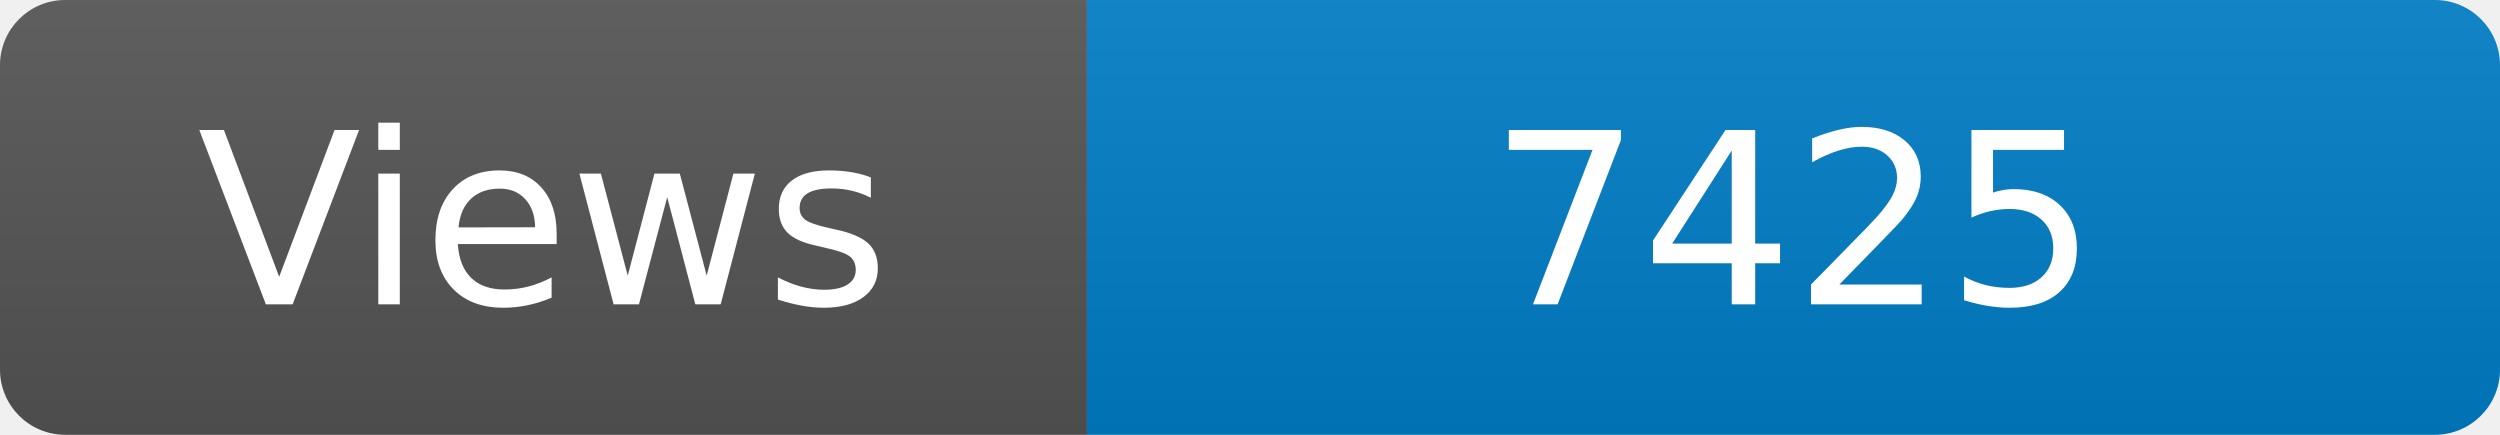
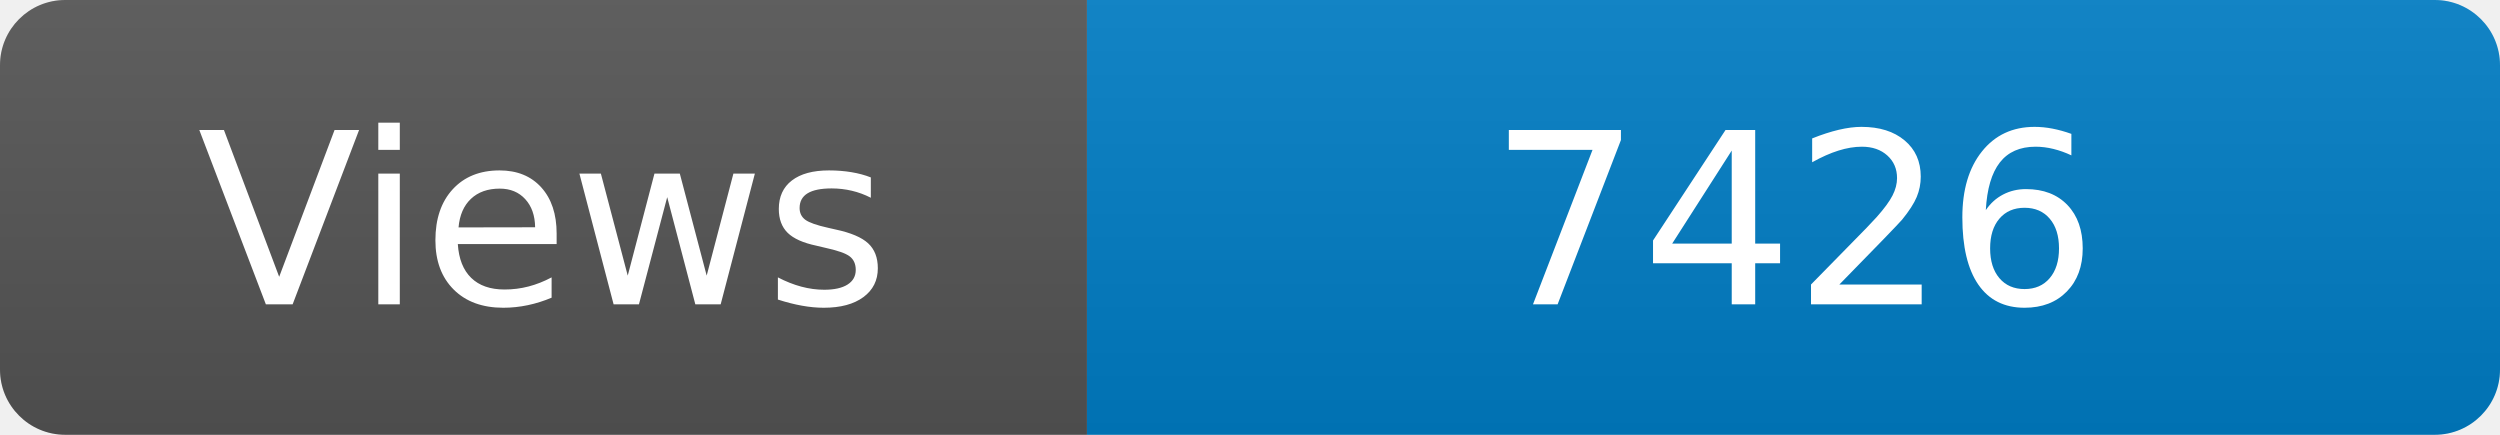
<svg xmlns="http://www.w3.org/2000/svg" width="115" height="20" role="img" aria-label="Maintained?: yes">
  <linearGradient id="s" x2="0" y2="100%">
    <stop offset="0" stop-color="#bbb" stop-opacity=".1" />
    <stop offset="1" stop-opacity=".1" />
  </linearGradient>
  <clipPath id="r">
    <rect width="115" height="20" rx="3" fill="#fff" />
  </clipPath>
  <g clip-path="url(#r)">
    <rect width="50" height="20" fill="#555" />
    <rect x="50" width="160" height="20" fill="#007ec6" />
    <rect width="115" height="20" fill="url(#s)" />
  </g>
  <g fill="#fff" text-anchor="middle" font-family="Verdana,Geneva,DejaVu Sans,sans-serif" font-size="110">
    <text x="250" y="140" transform="scale(.1)" fill="#fff">Views</text>
-     <text x="825" y="140" transform="scale(.1)" fill="#fff">7425</text>
+     <text x="825" y="140" transform="scale(.1)" fill="#fff">7426</text>
  </g>
</svg>
